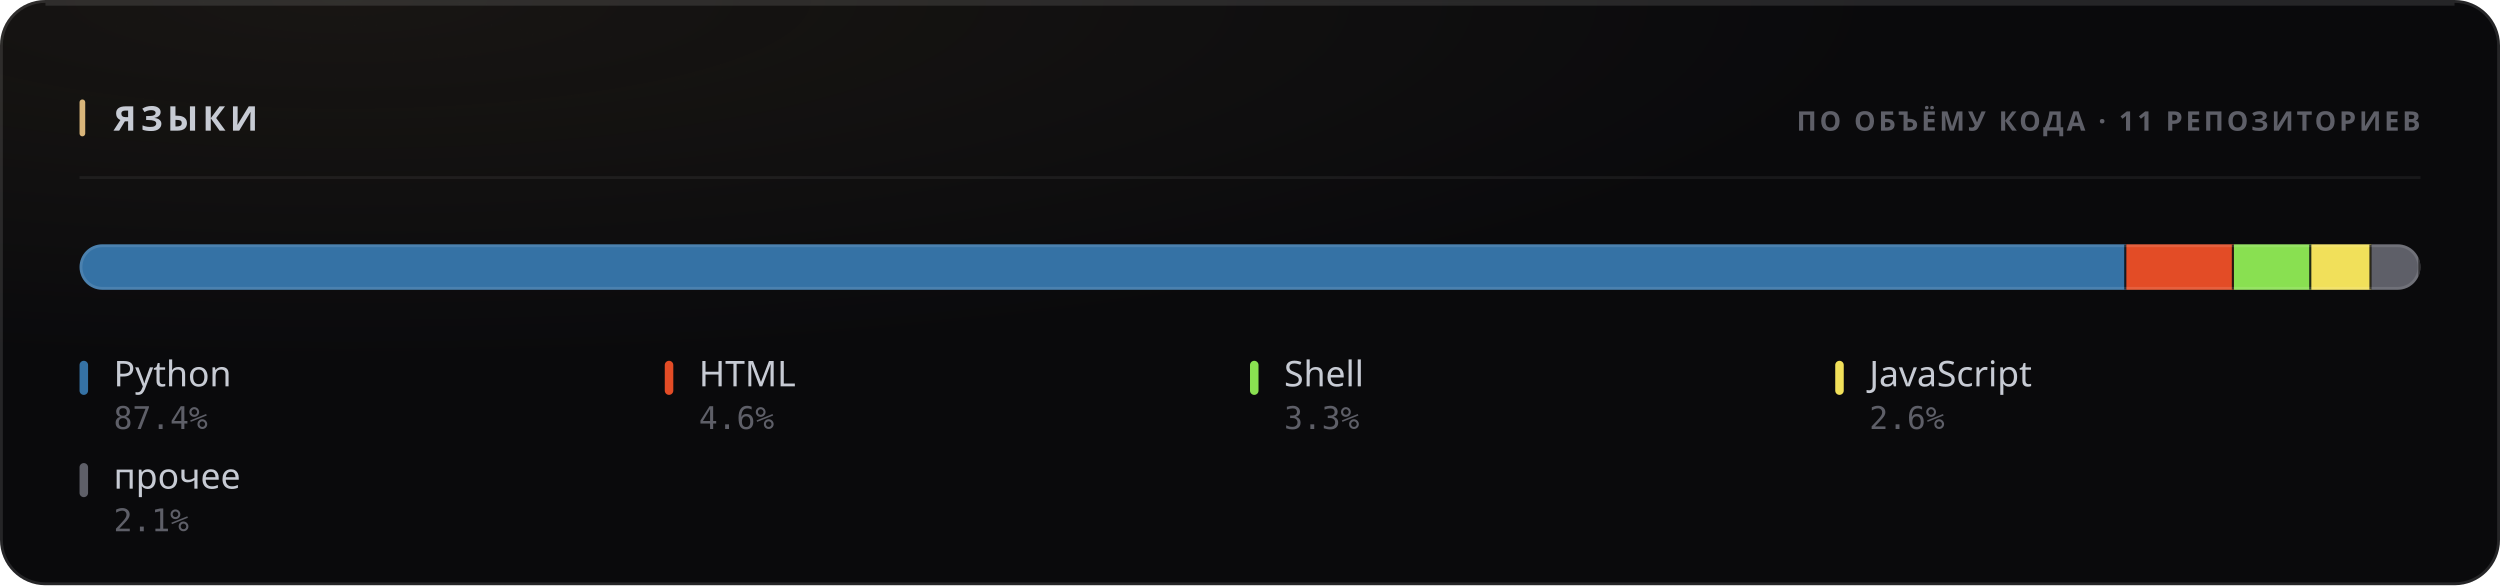
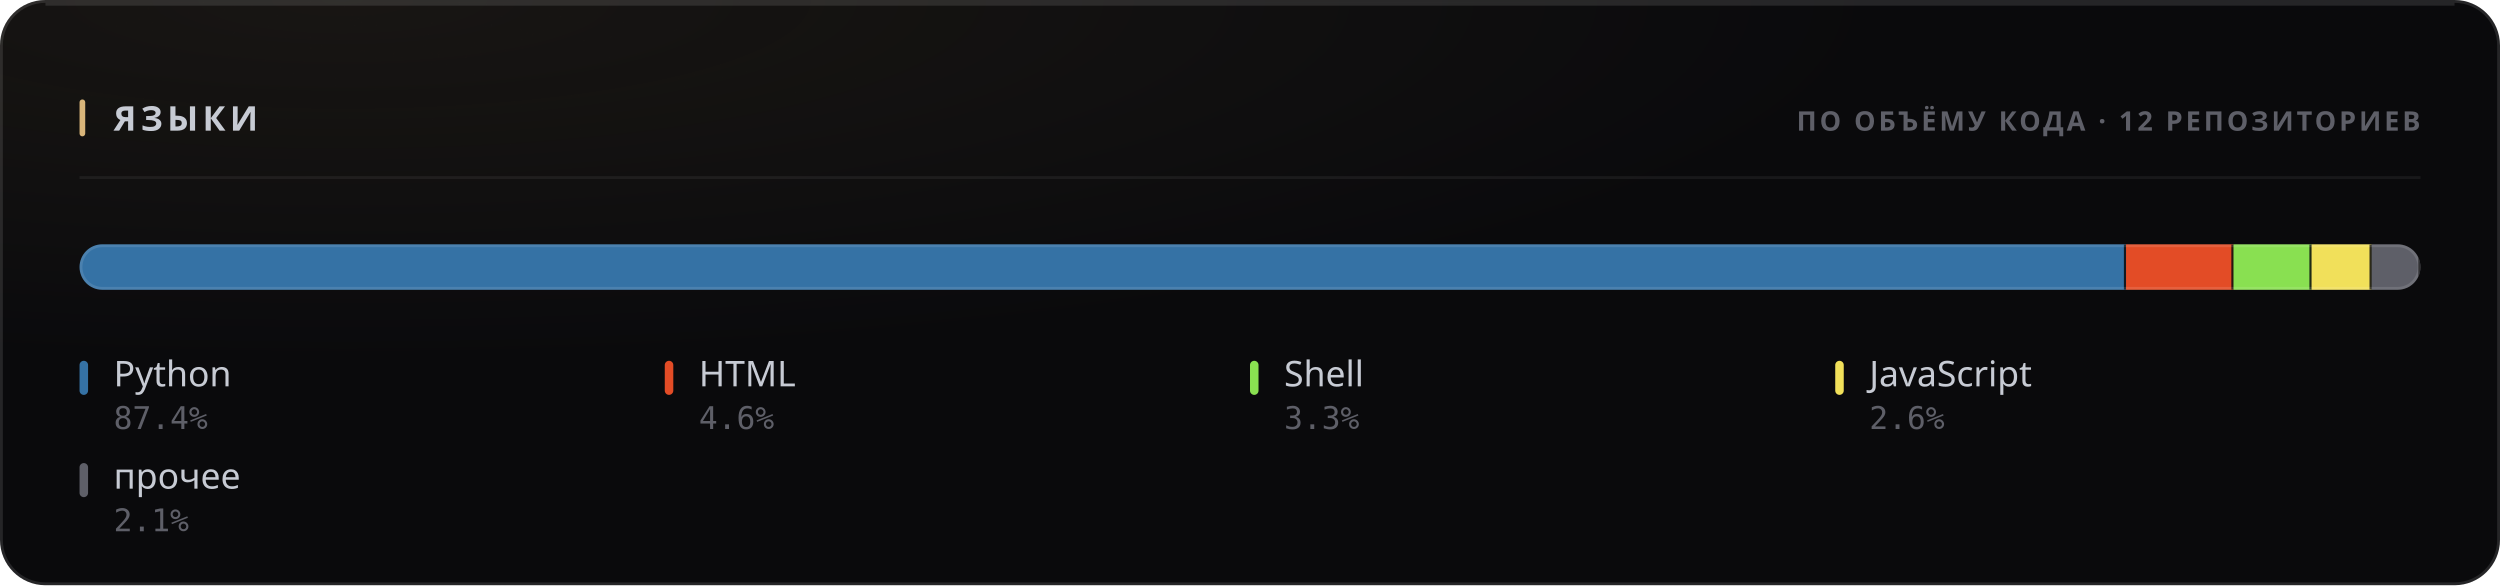
<svg xmlns="http://www.w3.org/2000/svg" width="880" height="206" viewBox="0 0 880 206" role="img">
  <style>
  text { font-family: -apple-system, BlinkMacSystemFont, 'Segoe UI', 'Noto Sans', Helvetica, Arial, sans-serif; }
  .mono { font-family: ui-monospace, 'SF Mono', 'Cascadia Mono', 'DejaVu Sans Mono', Menlo, Consolas, monospace; font-variant-numeric: tabular-nums; }
  .caps { letter-spacing: .1em; text-transform: uppercase; }

  @keyframes sheen  { from { transform: translateX(-120%); } to { transform: translateX(260%); } }
  @keyframes rise   { from { opacity: 0; transform: translateY(6px); } to { opacity: 1; transform: none; } }
  @keyframes slide  { from { opacity: 0; transform: translateX(-8px); } to { opacity: 1; transform: none; } }
  @keyframes grow   { from { transform: scaleY(0); } to { transform: scaleY(1); } }
  @keyframes widen  { from { transform: scaleX(0); } to { transform: scaleX(1); } }
  @keyframes draw   { from { stroke-dashoffset: 200; } to { stroke-dashoffset: 0; } }

  .sheen { animation: sheen 5.5s cubic-bezier(.45,0,.2,1) infinite; }
  .rise  { animation: rise .5s cubic-bezier(.16,1,.3,1) both; }
  .slide { animation: slide .42s cubic-bezier(.16,1,.3,1) both; }
  .bar   { transform-box: fill-box; transform-origin: 50% 100%;
           animation: grow .62s cubic-bezier(.16,1,.3,1) both; }
  .fill  { transform-box: fill-box; transform-origin: 0% 50%;
           animation: widen .8s cubic-bezier(.16,1,.3,1) both; }
  /* The hidden start state lives in the keyframes, never in the static rule.
     A renderer that ignores CSS animations then falls back to the FINISHED
     state — a drawn line, visible text — instead of an empty panel. */
  .spark { stroke-dasharray: 200;
           animation: draw 1.1s cubic-bezier(.16,1,.3,1) both; }

  @media (prefers-reduced-motion: reduce) {
    .sheen { animation: none; opacity: 0; }
    .rise, .slide, .bar, .fill, .spark { animation: none; opacity: 1; transform: none;
                                         stroke-dashoffset: 0; }
  }</style>
  <defs>
    <filter id="grain1" x="0" y="0" width="100%" height="100%">
      <feTurbulence type="fractalNoise" baseFrequency="0.82" numOctaves="3" stitchTiles="stitch" />
      <feColorMatrix type="saturate" values="0" />
    </filter>
    <radialGradient id="wash2" cx="14%" cy="0%" r="62%">
      <stop offset="0%" stop-color="#d9b57a" stop-opacity="0.07" />
      <stop offset="100%" stop-color="#d9b57a" stop-opacity="0" />
    </radialGradient>
    <clipPath id="barclip3">
      <rect x="28" y="86" width="824" height="16" rx="8" />
    </clipPath>
  </defs>
  <rect width="880" height="206" rx="16" fill="#0a0a0c" />
  <rect width="880" height="206" rx="16" fill="url(#wash2)" />
  <rect width="880" height="206" rx="16" filter="url(#grain1)" opacity="0.05" style="mix-blend-mode:overlay" />
  <rect x=".5" y=".5" width="879" height="205" rx="15.5" fill="none" stroke="rgba(255,255,255,0.11)" />
  <path d="M16 1.5 H864" stroke="rgba(255,255,255,0.112)" stroke-width="1" fill="none" />
  <rect x="28" y="35" width="2" height="13" rx="1" fill="#d9b57a" />
  <text x="40" y="46" font-size="12" font-weight="700" fill="#c7cbd4" letter-spacing="0.13em">ЯЗЫКИ</text>
-   <text x="852" y="46" font-size="9.5" font-weight="600" fill="#5e5f68" text-anchor="end" letter-spacing="0.11em">ПО ОБЪЁМУ КОДА · 11 РЕПОЗИТОРИЕВ</text>
+   <text x="852" y="46" font-size="9.5" font-weight="600" fill="#5e5f68" text-anchor="end" letter-spacing="0.11em">ПО ОБЪЁМУ КОДА · 12 РЕПОЗИТОРИЕВ</text>
  <path d="M28 62.5 H852" stroke="rgba(255,255,255,0.06)" stroke-width="1" />
  <g clip-path="url(#barclip3)">
    <g class="fill">
-       <rect x="28.00" y="86" width="720.47" height="16" fill="#3572A5" />
-       <rect x="747.72" y="86" width="1.5" height="16" fill="#0a0a0c" opacity=".85" />
-       <rect x="748.47" y="86" width="37.88" height="16" fill="#e34c26" />
-       <rect x="785.60" y="86" width="1.5" height="16" fill="#0a0a0c" opacity=".85" />
-       <rect x="786.35" y="86" width="27.23" height="16" fill="#89e051" />
-       <rect x="812.83" y="86" width="1.5" height="16" fill="#0a0a0c" opacity=".85" />
-       <rect x="813.58" y="86" width="21.20" height="16" fill="#f1e05a" />
-       <rect x="834.03" y="86" width="1.5" height="16" fill="#0a0a0c" opacity=".85" />
-       <rect x="834.78" y="86" width="17.22" height="16" fill="#5e5f68" />
+       <rect x="28.00" y="86" width="720.36" height="16" fill="#3572A5" />
+       <rect x="747.61" y="86" width="1.5" height="16" fill="#0a0a0c" opacity=".85" />
+       <rect x="748.36" y="86" width="37.82" height="16" fill="#e34c26" />
+       <rect x="785.43" y="86" width="1.5" height="16" fill="#0a0a0c" opacity=".85" />
+       <rect x="786.18" y="86" width="27.48" height="16" fill="#89e051" />
+       <rect x="812.91" y="86" width="1.5" height="16" fill="#0a0a0c" opacity=".85" />
+       <rect x="813.66" y="86" width="21.17" height="16" fill="#f1e05a" />
+       <rect x="834.07" y="86" width="1.5" height="16" fill="#0a0a0c" opacity=".85" />
+       <rect x="834.82" y="86" width="17.18" height="16" fill="#5e5f68" />
      <rect x="851.25" y="86" width="1.5" height="16" fill="#0a0a0c" opacity=".85" />
    </g>
  </g>
  <rect x="28.5" y="86.5" width="823" height="15" rx="7.5" fill="none" stroke="rgba(255,255,255,0.11)" />
  <g class="rise" opacity="1" style=" animation-delay:0.200s;">
    <rect x="28" y="127" width="3" height="12" rx="1.5" fill="#3572A5" />
    <text x="40" y="136" font-size="12.5" font-weight="500" fill="#c7cbd4">Python</text>
    <text x="40" y="151" font-size="11" font-weight="400" fill="#5e5f68" class="mono">87.4%</text>
  </g>
  <g class="rise" opacity="1" style=" animation-delay:0.240s;">
    <rect x="234" y="127" width="3" height="12" rx="1.5" fill="#e34c26" />
    <text x="246" y="136" font-size="12.5" font-weight="500" fill="#c7cbd4">HTML</text>
    <text x="246" y="151" font-size="11" font-weight="400" fill="#5e5f68" class="mono">4.6%</text>
  </g>
  <g class="rise" opacity="1" style=" animation-delay:0.280s;">
    <rect x="440" y="127" width="3" height="12" rx="1.5" fill="#89e051" />
    <text x="452" y="136" font-size="12.5" font-weight="500" fill="#c7cbd4">Shell</text>
    <text x="452" y="151" font-size="11" font-weight="400" fill="#5e5f68" class="mono">3.3%</text>
  </g>
  <g class="rise" opacity="1" style=" animation-delay:0.320s;">
    <rect x="646" y="127" width="3" height="12" rx="1.5" fill="#f1e05a" />
    <text x="658" y="136" font-size="12.5" font-weight="500" fill="#c7cbd4">JavaScript</text>
    <text x="658" y="151" font-size="11" font-weight="400" fill="#5e5f68" class="mono">2.6%</text>
  </g>
  <g class="rise" opacity="1" style=" animation-delay:0.360s;">
    <rect x="28" y="163" width="3" height="12" rx="1.5" fill="#5e5f68" />
    <text x="40" y="172" font-size="12.5" font-weight="500" fill="#c7cbd4">прочее</text>
    <text x="40" y="187" font-size="11" font-weight="400" fill="#5e5f68" class="mono">2.1%</text>
  </g>
</svg>
